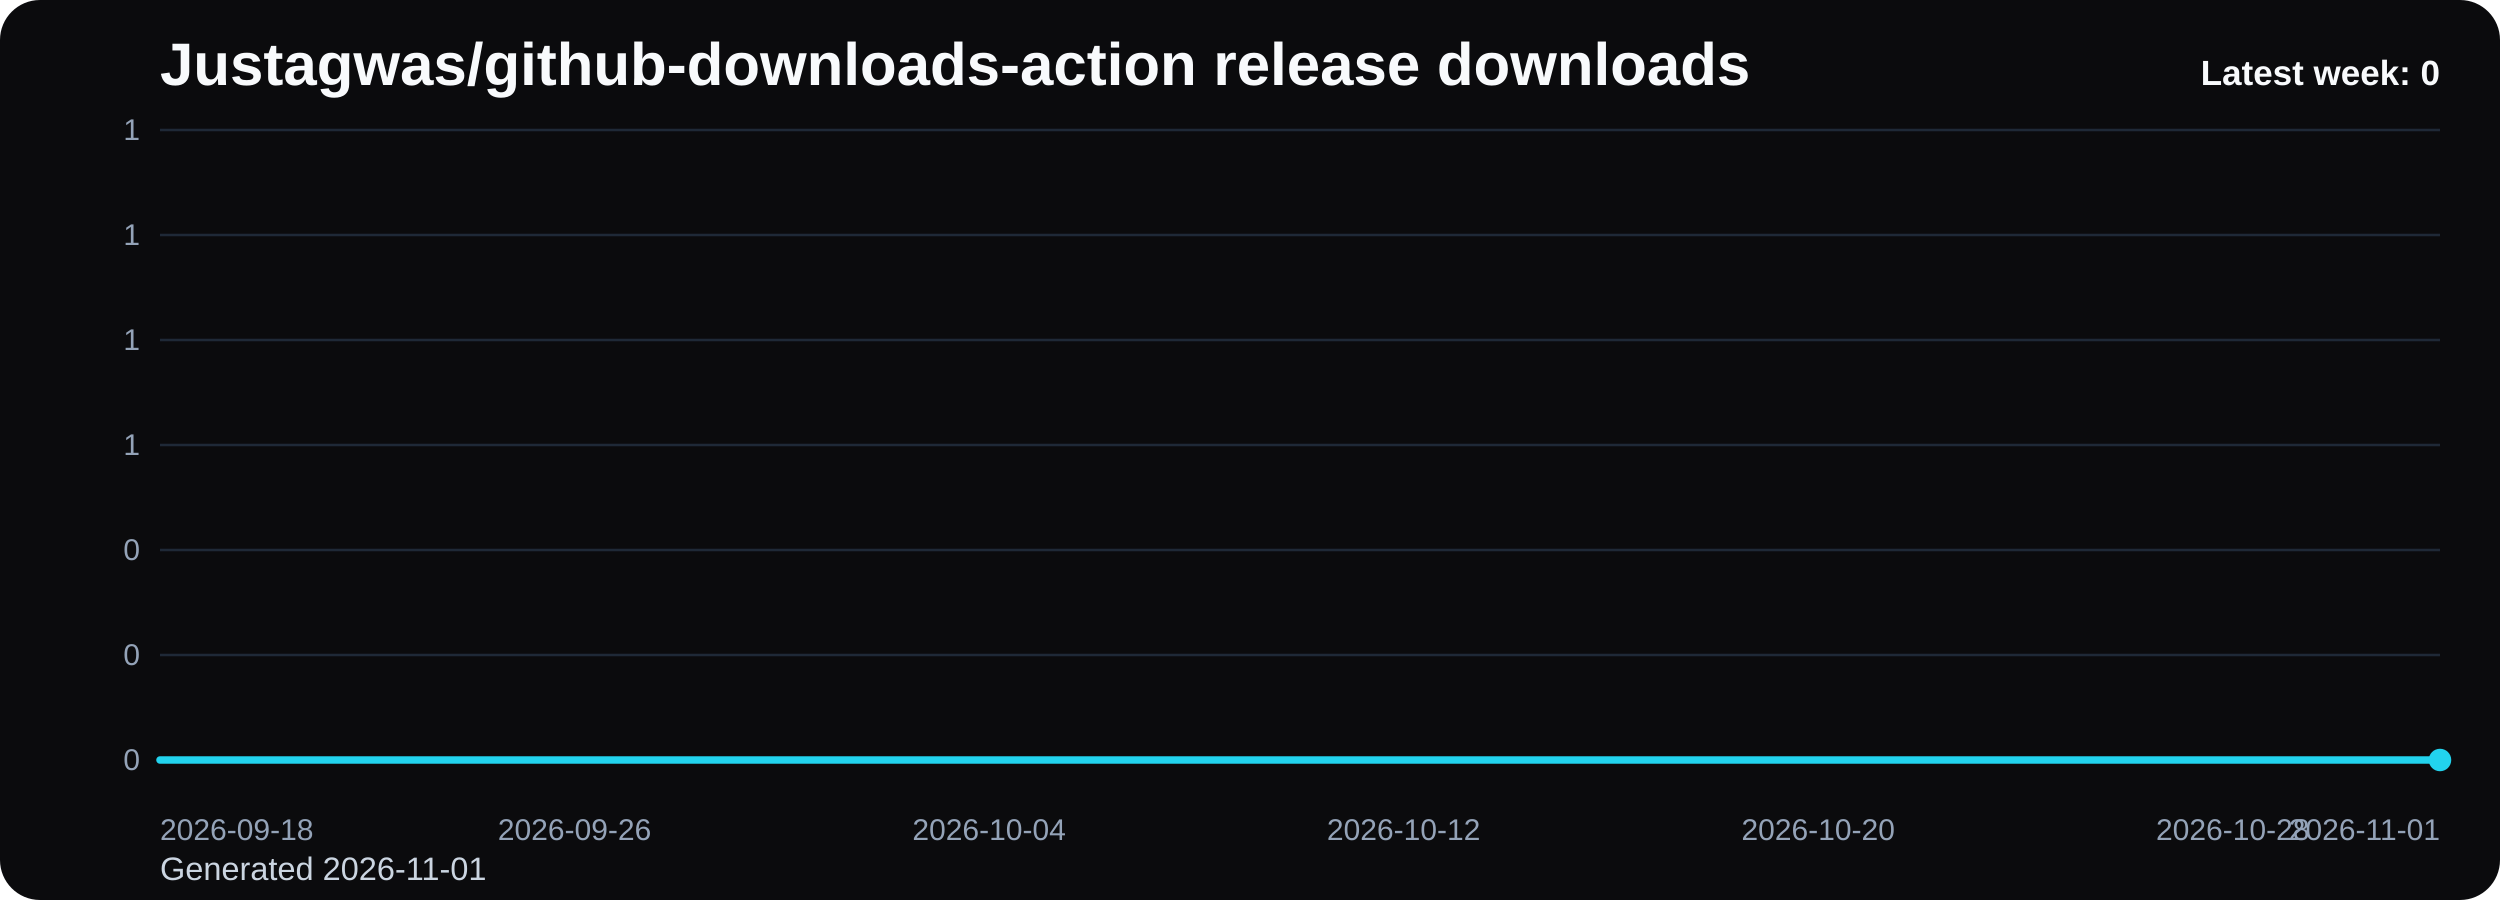
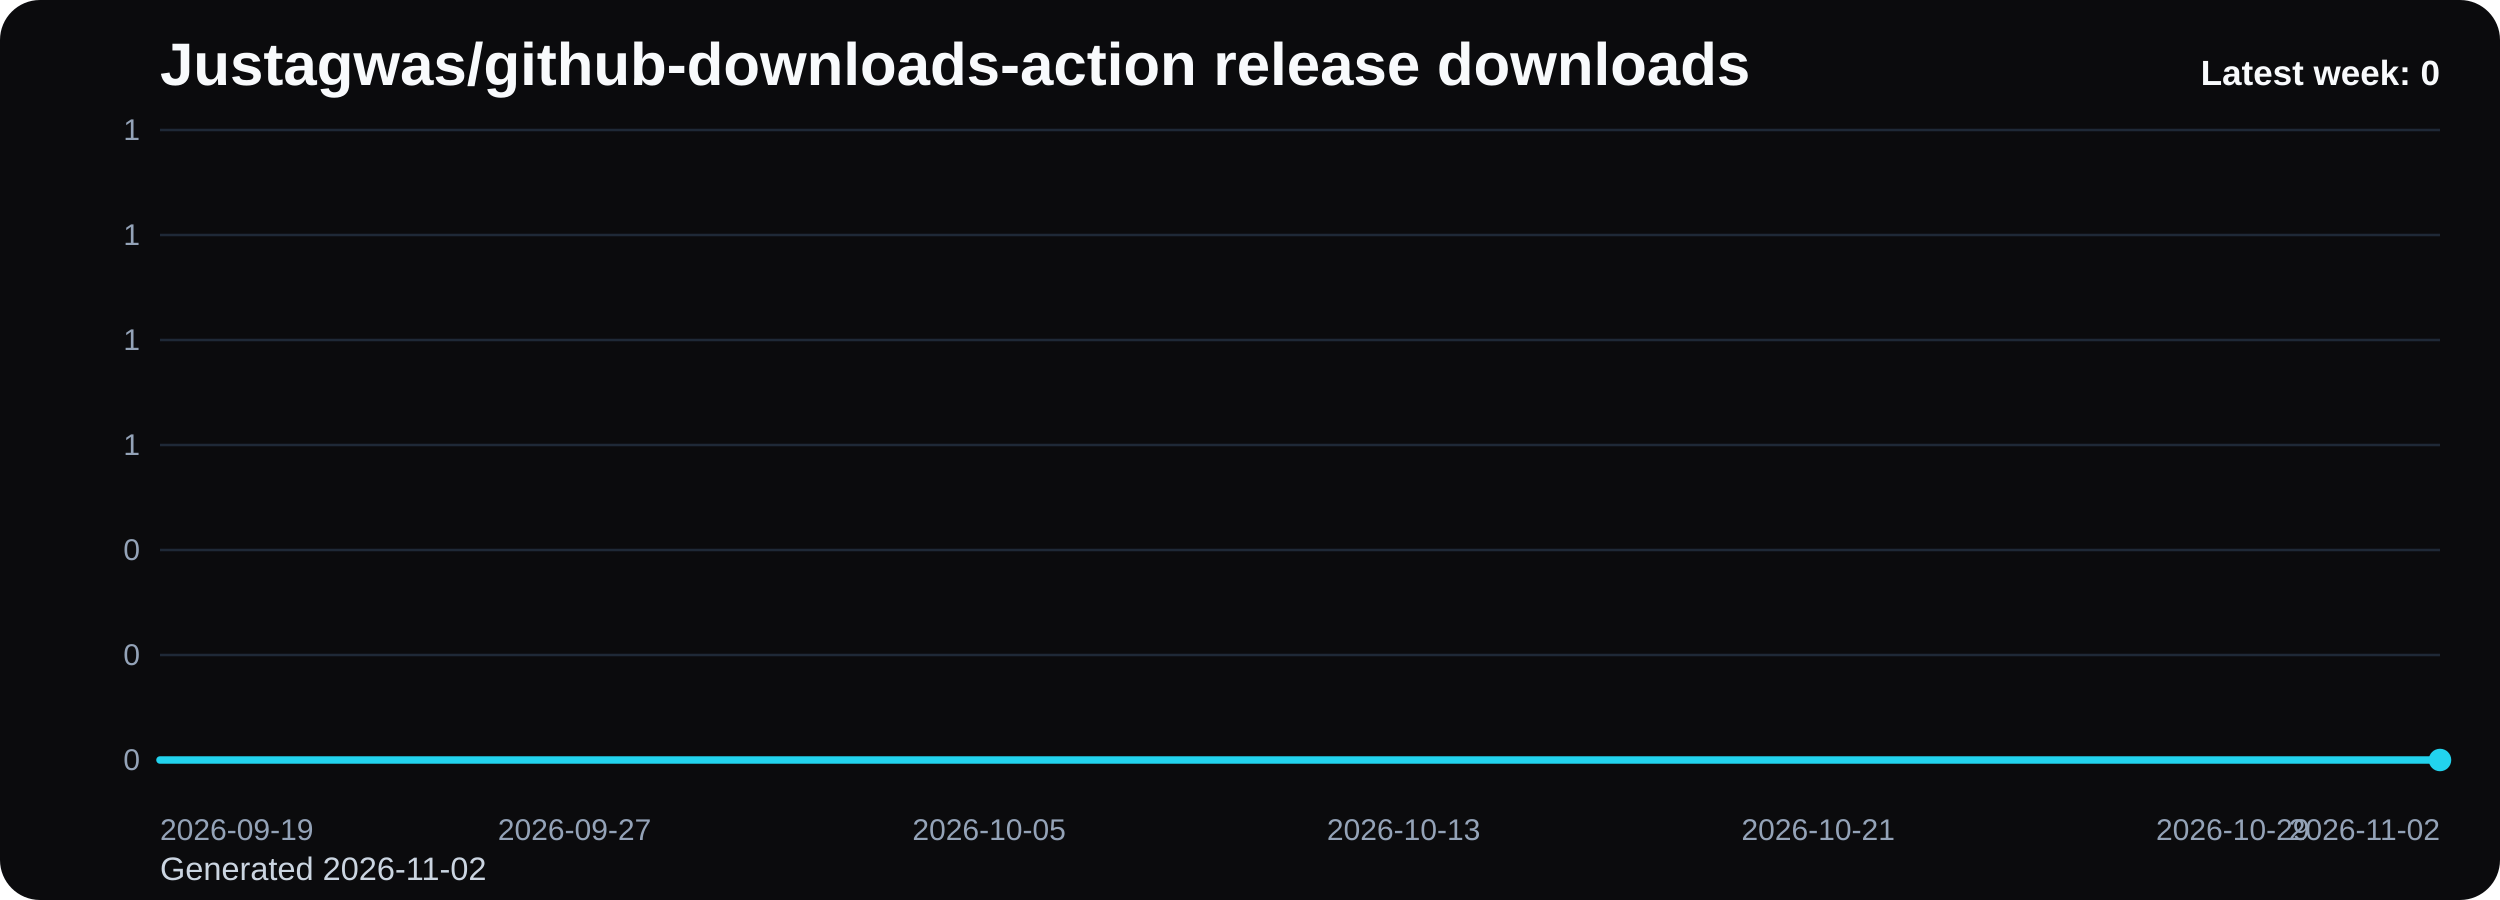
<svg xmlns="http://www.w3.org/2000/svg" viewBox="0 0 1000 360" role="img" aria-label="Justagwas/github-downloads-action release downloads chart">
  <defs>
    <linearGradient id="fill-weekly-black" x1="0" y1="0" x2="0" y2="1">
      <stop offset="0%" stop-color="#22d3ee" stop-opacity="0.32" />
      <stop offset="100%" stop-color="#22d3ee" stop-opacity="0.05" />
    </linearGradient>
    <style>
      .bg { fill: #0b0b0d; }
      .title { font: 700 24px Arial, sans-serif; fill: #f8fafc; }
      .sub { font: 400 13px Arial, sans-serif; fill: #cbd5e1; }
      .grid { stroke: #1f2937; stroke-width: 1; }
      .axis { font: 400 12px Arial, sans-serif; fill: #94a3b8; }
      .line { fill: none; stroke: #22d3ee; stroke-width: 3; stroke-linecap: round; stroke-linejoin: round; }
      .dot { fill: #22d3ee; }
      .value { font: 600 11px Arial, sans-serif; fill: #cbd5e1; }
      .latest { font: 700 14px Arial, sans-serif; fill: #f8fafc; }
    </style>
  </defs>
  <rect class="bg" x="0" y="0" width="1000" height="360" rx="16" />
  <text class="title" x="64" y="34">Justagwas/github-downloads-action release downloads</text>
-   <text class="sub" x="64" y="352">Generated 2026-11-01</text>
+   <text class="sub" x="64" y="352">Generated 2026-11-02</text>
  <line x1="64" y1="52.00" x2="976" y2="52.00" class="grid" />
  <text x="56" y="56.00" text-anchor="end" class="axis">1</text>
  <line x1="64" y1="94.00" x2="976" y2="94.00" class="grid" />
  <text x="56" y="98.00" text-anchor="end" class="axis">1</text>
  <line x1="64" y1="136.00" x2="976" y2="136.00" class="grid" />
  <text x="56" y="140.00" text-anchor="end" class="axis">1</text>
  <line x1="64" y1="178.00" x2="976" y2="178.00" class="grid" />
  <text x="56" y="182.00" text-anchor="end" class="axis">1</text>
  <line x1="64" y1="220.00" x2="976" y2="220.00" class="grid" />
  <text x="56" y="224.00" text-anchor="end" class="axis">0</text>
  <line x1="64" y1="262.00" x2="976" y2="262.00" class="grid" />
  <text x="56" y="266.00" text-anchor="end" class="axis">0</text>
  <line x1="64" y1="304.00" x2="976" y2="304.00" class="grid" />
  <text x="56" y="308.00" text-anchor="end" class="axis">0</text>
  <path d="M 64.00 304 L 64.00 304.00 L 84.73 304.00 L 105.45 304.00 L 126.18 304.00 L 146.91 304.00 L 167.64 304.00 L 188.36 304.00 L 209.09 304.00 L 229.82 304.00 L 250.55 304.00 L 271.27 304.00 L 292.00 304.00 L 312.73 304.00 L 333.45 304.00 L 354.18 304.00 L 374.91 304.00 L 395.64 304.00 L 416.36 304.00 L 437.09 304.00 L 457.82 304.00 L 478.55 304.00 L 499.27 304.00 L 520.00 304.00 L 540.73 304.00 L 561.45 304.00 L 582.18 304.00 L 602.91 304.00 L 623.64 304.00 L 644.36 304.00 L 665.09 304.00 L 685.82 304.00 L 706.55 304.00 L 727.27 304.00 L 748.00 304.00 L 768.73 304.00 L 789.45 304.00 L 810.18 304.00 L 830.91 304.00 L 851.64 304.00 L 872.36 304.00 L 893.09 304.00 L 913.82 304.00 L 934.55 304.00 L 955.27 304.00 L 976.00 304.00 L 976.00 304 Z" fill="url(#fill-weekly-black)" />
  <polyline class="line" points="64.00,304.00 84.73,304.00 105.45,304.00 126.18,304.00 146.91,304.00 167.64,304.00 188.36,304.00 209.09,304.00 229.82,304.00 250.55,304.00 271.27,304.00 292.00,304.00 312.73,304.00 333.45,304.00 354.18,304.00 374.91,304.00 395.64,304.00 416.36,304.00 437.09,304.00 457.82,304.00 478.55,304.00 499.27,304.00 520.00,304.00 540.73,304.00 561.45,304.00 582.18,304.00 602.91,304.00 623.64,304.00 644.36,304.00 665.09,304.00 685.82,304.00 706.55,304.00 727.27,304.00 748.00,304.00 768.73,304.00 789.45,304.00 810.18,304.00 830.91,304.00 851.64,304.00 872.36,304.00 893.09,304.00 913.82,304.00 934.55,304.00 955.27,304.00 976.00,304.00" />
  <circle class="dot" cx="976.00" cy="304.00" r="4.5" />
-   <text class="axis" x="64.00" y="336" text-anchor="start">2026-09-18</text>
-   <text class="axis" x="229.82" y="336" text-anchor="middle">2026-09-26</text>
-   <text class="axis" x="395.64" y="336" text-anchor="middle">2026-10-04</text>
-   <text class="axis" x="561.45" y="336" text-anchor="middle">2026-10-12</text>
-   <text class="axis" x="727.27" y="336" text-anchor="middle">2026-10-20</text>
-   <text class="axis" x="893.09" y="336" text-anchor="middle">2026-10-28</text>
-   <text class="axis" x="976.00" y="336" text-anchor="end">2026-11-01</text>
+   <text class="axis" x="64.00" y="336" text-anchor="start">2026-09-19</text>
+   <text class="axis" x="229.82" y="336" text-anchor="middle">2026-09-27</text>
+   <text class="axis" x="395.64" y="336" text-anchor="middle">2026-10-05</text>
+   <text class="axis" x="561.45" y="336" text-anchor="middle">2026-10-13</text>
+   <text class="axis" x="727.27" y="336" text-anchor="middle">2026-10-21</text>
+   <text class="axis" x="893.09" y="336" text-anchor="middle">2026-10-29</text>
+   <text class="axis" x="976.00" y="336" text-anchor="end">2026-11-02</text>
  <text class="latest" x="976" y="34" text-anchor="end">Latest week: 0</text>
</svg>
